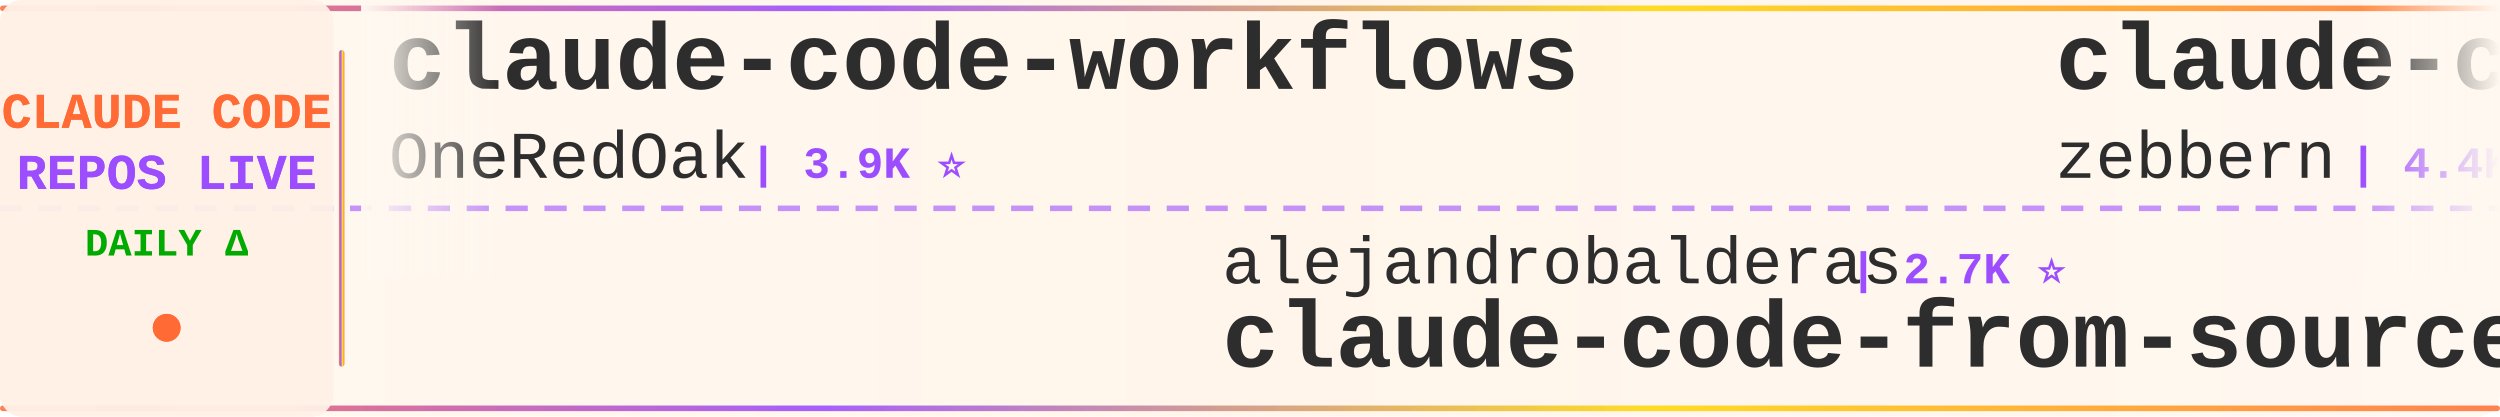
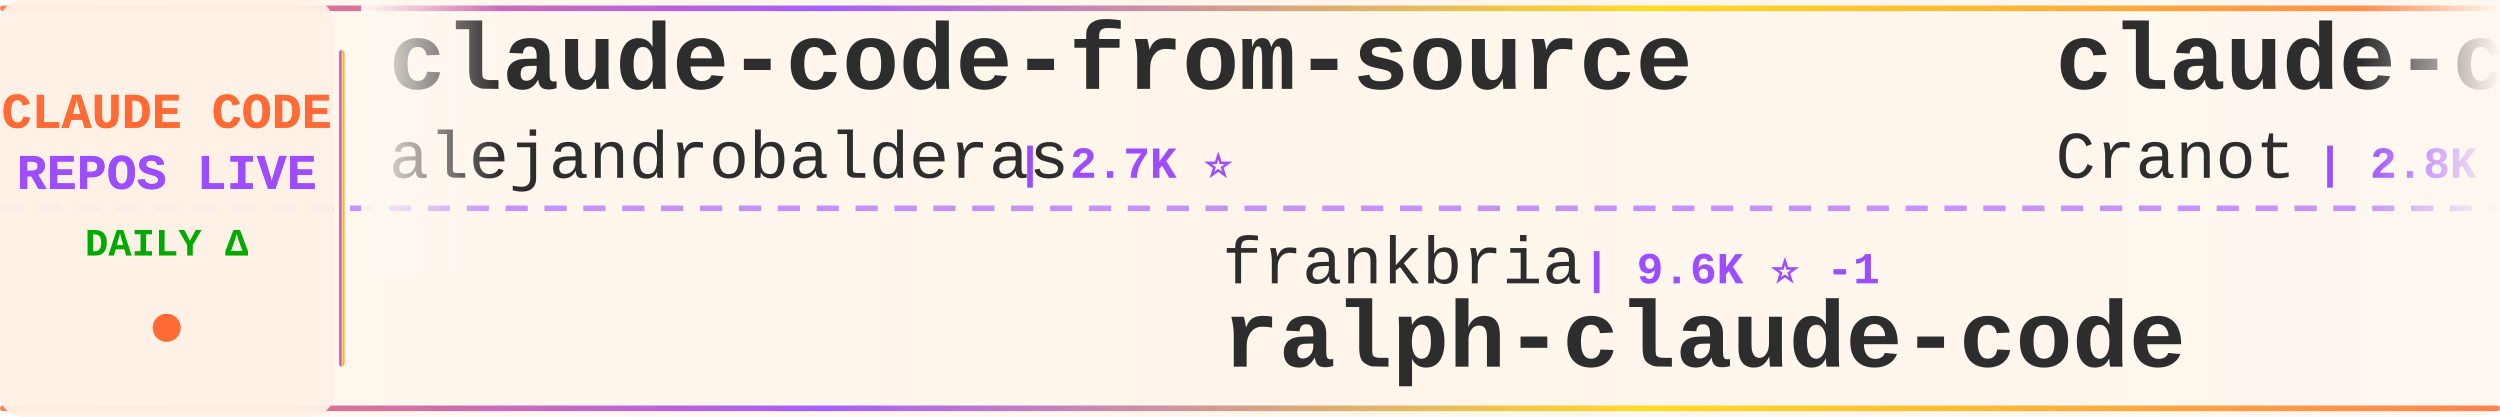
<svg xmlns="http://www.w3.org/2000/svg" width="900" height="150">
  <defs>
    <linearGradient id="tickerBg" x1="0%" y1="0%" x2="100%" y2="0%">
      <stop offset="0%" style="stop-color:#fff8f0;stop-opacity:0.98" />
      <stop offset="50%" style="stop-color:#fff5eb;stop-opacity:1" />
      <stop offset="100%" style="stop-color:#fff8f0;stop-opacity:0.98" />
    </linearGradient>
    <linearGradient id="borderGrad" x1="0%" y1="0%" x2="100%" y2="0%">
      <stop offset="0%" style="stop-color:#FF6B35;stop-opacity:0.85">
        <animate attributeName="stop-opacity" values="0.85;1;0.85" dur="2s" repeatCount="indefinite" />
      </stop>
      <stop offset="33%" style="stop-color:#9C4EFF;stop-opacity:0.9">
        <animate attributeName="stop-opacity" values="0.9;1;0.9" dur="2.2s" repeatCount="indefinite" />
      </stop>
      <stop offset="66%" style="stop-color:#FFD700;stop-opacity:0.85">
        <animate attributeName="stop-opacity" values="0.85;1;0.85" dur="1.8s" repeatCount="indefinite" />
      </stop>
      <stop offset="100%" style="stop-color:#FF6B35;stop-opacity:0.85">
        <animate attributeName="stop-opacity" values="0.85;1;0.85" dur="2s" repeatCount="indefinite" />
      </stop>
    </linearGradient>
    <filter id="textGlow">
      <feGaussianBlur stdDeviation="0.15" result="coloredBlur" />
      <feMerge>
        <feMergeNode in="coloredBlur" />
        <feMergeNode in="SourceGraphic" />
      </feMerge>
    </filter>
    <filter id="metricGlow">
      <feGaussianBlur stdDeviation="0.2" result="coloredBlur" />
      <feMerge>
        <feMergeNode in="coloredBlur" />
        <feMergeNode in="SourceGraphic" />
      </feMerge>
    </filter>
    <linearGradient id="leftFade" x1="0%" y1="0%" x2="100%" y2="0%">
      <stop offset="0%" style="stop-color:#fff8f0;stop-opacity:1" />
      <stop offset="100%" style="stop-color:#fff8f0;stop-opacity:0" />
    </linearGradient>
    <linearGradient id="rightFade" x1="0%" y1="0%" x2="100%" y2="0%">
      <stop offset="0%" style="stop-color:#fff8f0;stop-opacity:0" />
      <stop offset="100%" style="stop-color:#fff8f0;stop-opacity:1" />
    </linearGradient>
  </defs>
  <rect width="900" height="150" fill="url(#tickerBg)" rx="8" />
  <rect x="0" y="2" width="900" height="2" fill="url(#borderGrad)" rx="1" />
  <rect x="0" y="146" width="900" height="2" fill="url(#borderGrad)" rx="1" />
  <line x1="0" y1="75" x2="900" y2="75" stroke="#9C4EFF" stroke-width="2" stroke-dasharray="8 6" opacity="0.6" />
  <rect x="0" y="0" width="120" height="150" fill="#fff0e6" opacity="0.95" rx="8" />
  <text x="60" y="46" font-family="'Courier New', monospace" font-size="18" font-weight="bold" fill="#FF6B35" text-anchor="middle" filter="url(#textGlow)">
    CLAUDE CODE
  </text>
  <text x="60" y="68" font-family="'Courier New', monospace" font-size="18" font-weight="bold" fill="#9C4EFF" text-anchor="middle" filter="url(#textGlow)">
    REPOS LIVE
  </text>
  <text x="60" y="92" font-family="'Courier New', monospace" font-size="14" font-weight="bold" fill="#00aa00" text-anchor="middle">
    DAILY Δ
  </text>
  <circle cx="60" cy="118" r="5" fill="#FF6B35" filter="url(#metricGlow)">
    <animate attributeName="r" values="4;6;4" dur="1.5s" repeatCount="indefinite" />
    <animate attributeName="opacity" values="0.6;1;0.6" dur="1.5s" repeatCount="indefinite" />
  </circle>
  <rect x="122" y="18" width="2" height="114" fill="url(#borderGrad)" rx="1" />
  <clipPath id="tickerClip">
    <rect x="130" y="0" width="770" height="150" />
  </clipPath>
  <g clip-path="url(#tickerClip)">
    <g id="tickerItems">
      <animateTransform attributeName="transform" attributeType="XML" type="translate" from="0 0" to="-3000 0" dur="54s" repeatCount="indefinite" />
      <g transform="translate(0, 0)">
-         <text x="140" y="32" font-family="'Courier New', monospace" font-size="34" font-weight="bold" fill="#2d2d2d">claude-code-workflows</text>
-         <text x="140" y="64" font-family="'Courier New', monospace" font-size="24" font-weight="normal" fill="#2d2d2d" opacity="1.0">OneRedOak</text>
-         <text x="270" y="64" font-family="'Courier New', monospace" font-size="16" font-weight="bold" fill="#9C4EFF"> | 3.9K ⭐</text>
+         <text x="140" y="32" font-family="'Courier New', monospace" font-size="34" font-weight="bold" fill="#2d2d2d">claude-code-from-source</text>
+         <text x="140" y="64" font-family="'Courier New', monospace" font-size="24" font-weight="normal" fill="#2d2d2d" opacity="1.0">alejandrobalderas</text>
+         <text x="366" y="64" font-family="'Courier New', monospace" font-size="16" font-weight="bold" fill="#9C4EFF"> | 2.7K ⭐</text>
      </g>
      <g transform="translate(300, 0)">
-         <text x="140" y="102" font-family="'Courier New', monospace" font-size="24" font-weight="normal" fill="#2d2d2d" opacity="1.0">alejandrobalderas</text>
-         <text x="366" y="102" font-family="'Courier New', monospace" font-size="16" font-weight="bold" fill="#9C4EFF"> | 2.7K ⭐</text>
-         <text x="140" y="132" font-family="'Courier New', monospace" font-size="34" font-weight="bold" fill="#2d2d2d">claude-code-from-source</text>
+         <text x="140" y="102" font-family="'Courier New', monospace" font-size="24" font-weight="normal" fill="#2d2d2d" opacity="1.0">frankbria</text>
+         <text x="270" y="102" font-family="'Courier New', monospace" font-size="16" font-weight="bold" fill="#9C4EFF"> | 9.6K ⭐ -1</text>
+         <text x="140" y="132" font-family="'Courier New', monospace" font-size="34" font-weight="bold" fill="#2d2d2d">ralph-claude-code</text>
      </g>
      <g transform="translate(600, 0)">
        <text x="140" y="32" font-family="'Courier New', monospace" font-size="34" font-weight="bold" fill="#2d2d2d">claude-code-guide</text>
-         <text x="140" y="64" font-family="'Courier New', monospace" font-size="24" font-weight="normal" fill="#2d2d2d" opacity="1.0">zebbern</text>
-         <text x="246" y="64" font-family="'Courier New', monospace" font-size="16" font-weight="bold" fill="#9C4EFF"> | 4.4K ⭐</text>
+         <text x="140" y="64" font-family="'Courier New', monospace" font-size="24" font-weight="normal" fill="#2d2d2d" opacity="1.0">Cranot</text>
+         <text x="234" y="64" font-family="'Courier New', monospace" font-size="16" font-weight="bold" fill="#9C4EFF"> | 2.8K ⭐</text>
      </g>
      <g transform="translate(900, 0)">
-         <text x="140" y="102" font-family="'Courier New', monospace" font-size="24" font-weight="normal" fill="#2d2d2d" opacity="1.0">huangserva</text>
-         <text x="282" y="102" font-family="'Courier New', monospace" font-size="16" font-weight="bold" fill="#9C4EFF"> | 624 ⭐</text>
-         <text x="140" y="132" font-family="'Courier New', monospace" font-size="34" font-weight="bold" fill="#2d2d2d">claude-code-cli</text>
+         <text x="140" y="102" font-family="'Courier New', monospace" font-size="24" font-weight="normal" fill="#2d2d2d" opacity="1.0">jeremylongshore</text>
+         <text x="342" y="102" font-family="'Courier New', monospace" font-size="16" font-weight="bold" fill="#9C4EFF"> | 2.5K ⭐ +2</text>
+         <text x="140" y="132" font-family="'Courier New', monospace" font-size="34" font-weight="bold" fill="#2d2d2d">claude-code-plugins-plus...</text>
      </g>
      <g transform="translate(1200, 0)">
-         <text x="140" y="32" font-family="'Courier New', monospace" font-size="34" font-weight="bold" fill="#2d2d2d">edmunds-claude-code</text>
-         <text x="140" y="64" font-family="'Courier New', monospace" font-size="24" font-weight="normal" fill="#2d2d2d" opacity="1.0">edmund-io</text>
-         <text x="270" y="64" font-family="'Courier New', monospace" font-size="16" font-weight="bold" fill="#9C4EFF"> | 1.5K ⭐</text>
+         <text x="140" y="32" font-family="'Courier New', monospace" font-size="34" font-weight="bold" fill="#2d2d2d">learn-claude-code</text>
+         <text x="140" y="64" font-family="'Courier New', monospace" font-size="24" font-weight="normal" fill="#2d2d2d" opacity="1.0">shareAI-lab</text>
+         <text x="294" y="64" font-family="'Courier New', monospace" font-size="16" font-weight="bold" fill="#9C4EFF"> | 71.9K ⭐ +8</text>
      </g>
      <g transform="translate(1500, 0)">
-         <text x="140" y="102" font-family="'Courier New', monospace" font-size="24" font-weight="normal" fill="#2d2d2d" opacity="1.0">Maciek-roboblog</text>
-         <text x="342" y="102" font-family="'Courier New', monospace" font-size="16" font-weight="bold" fill="#9C4EFF"> | 8.5K ⭐ +1</text>
-         <text x="140" y="132" font-family="'Courier New', monospace" font-size="34" font-weight="bold" fill="#2d2d2d">Claude-Code-Usage-Monito...</text>
+         <text x="140" y="102" font-family="'Courier New', monospace" font-size="24" font-weight="normal" fill="#2d2d2d" opacity="1.0">OneRedOak</text>
+         <text x="270" y="102" font-family="'Courier New', monospace" font-size="16" font-weight="bold" fill="#9C4EFF"> | 3.9K ⭐ -1</text>
+         <text x="140" y="132" font-family="'Courier New', monospace" font-size="34" font-weight="bold" fill="#2d2d2d">claude-code-workflows</text>
      </g>
      <g transform="translate(1800, 0)">
-         <text x="140" y="32" font-family="'Courier New', monospace" font-size="34" font-weight="bold" fill="#2d2d2d">claude-coder</text>
-         <text x="140" y="64" font-family="'Courier New', monospace" font-size="24" font-weight="normal" fill="#2d2d2d" opacity="1.0">kodu-ai</text>
-         <text x="246" y="64" font-family="'Courier New', monospace" font-size="16" font-weight="bold" fill="#9C4EFF"> | 5.3K ⭐</text>
+         <text x="140" y="32" font-family="'Courier New', monospace" font-size="34" font-weight="bold" fill="#2d2d2d">claude-code-source</text>
+         <text x="140" y="64" font-family="'Courier New', monospace" font-size="24" font-weight="normal" fill="#2d2d2d" opacity="1.0">hangsman</text>
+         <text x="258" y="64" font-family="'Courier New', monospace" font-size="16" font-weight="bold" fill="#9C4EFF"> | 787 ⭐</text>
      </g>
      <g transform="translate(2100, 0)">
-         <text x="140" y="102" font-family="'Courier New', monospace" font-size="24" font-weight="normal" fill="#2d2d2d" opacity="1.0">VoltAgent</text>
-         <text x="270" y="102" font-family="'Courier New', monospace" font-size="16" font-weight="bold" fill="#9C4EFF"> | 23.6K ⭐ +4</text>
-         <text x="140" y="132" font-family="'Courier New', monospace" font-size="34" font-weight="bold" fill="#2d2d2d">awesome-claude-code-suba...</text>
+         <text x="140" y="102" font-family="'Courier New', monospace" font-size="24" font-weight="normal" fill="#2d2d2d" opacity="1.0">JrCx7scC</text>
+         <text x="258" y="102" font-family="'Courier New', monospace" font-size="16" font-weight="bold" fill="#9C4EFF"> | 371 ⭐</text>
+         <text x="140" y="132" font-family="'Courier New', monospace" font-size="34" font-weight="bold" fill="#2d2d2d">claude-code-source</text>
      </g>
      <g transform="translate(2400, 0)">
-         <text x="140" y="32" font-family="'Courier New', monospace" font-size="34" font-weight="bold" fill="#2d2d2d">claude-code-rust</text>
-         <text x="140" y="64" font-family="'Courier New', monospace" font-size="24" font-weight="normal" fill="#2d2d2d" opacity="1.0">lorryjovens-hub</text>
-         <text x="342" y="64" font-family="'Courier New', monospace" font-size="16" font-weight="bold" fill="#9C4EFF"> | 1.7K ⭐ +1</text>
+         <text x="140" y="32" font-family="'Courier New', monospace" font-size="34" font-weight="bold" fill="#2d2d2d">claude-code-proxy</text>
+         <text x="140" y="64" font-family="'Courier New', monospace" font-size="24" font-weight="normal" fill="#2d2d2d" opacity="1.0">fuergaosi233</text>
+         <text x="306" y="64" font-family="'Courier New', monospace" font-size="16" font-weight="bold" fill="#9C4EFF"> | 2.8K ⭐</text>
      </g>
      <g transform="translate(2700, 0)">
-         <text x="140" y="102" font-family="'Courier New', monospace" font-size="24" font-weight="normal" fill="#2d2d2d" opacity="1.0">hangsman</text>
-         <text x="258" y="102" font-family="'Courier New', monospace" font-size="16" font-weight="bold" fill="#9C4EFF"> | 787 ⭐</text>
-         <text x="140" y="132" font-family="'Courier New', monospace" font-size="34" font-weight="bold" fill="#2d2d2d">claude-code-source</text>
+         <text x="140" y="102" font-family="'Courier New', monospace" font-size="24" font-weight="normal" fill="#2d2d2d" opacity="1.0">Yuyz0112</text>
+         <text x="258" y="102" font-family="'Courier New', monospace" font-size="16" font-weight="bold" fill="#9C4EFF"> | 2.4K ⭐</text>
+         <text x="140" y="132" font-family="'Courier New', monospace" font-size="34" font-weight="bold" fill="#2d2d2d">claude-code-reverse</text>
      </g>
      <g transform="translate(3000, 0)">
-         <text x="140" y="32" font-family="'Courier New', monospace" font-size="34" font-weight="bold" fill="#2d2d2d">claude-code-workflows</text>
-         <text x="140" y="64" font-family="'Courier New', monospace" font-size="24" font-weight="normal" fill="#2d2d2d" opacity="1.0">OneRedOak</text>
-         <text x="270" y="64" font-family="'Courier New', monospace" font-size="16" font-weight="bold" fill="#9C4EFF"> | 3.9K ⭐</text>
+         <text x="140" y="32" font-family="'Courier New', monospace" font-size="34" font-weight="bold" fill="#2d2d2d">claude-code-from-source</text>
+         <text x="140" y="64" font-family="'Courier New', monospace" font-size="24" font-weight="normal" fill="#2d2d2d" opacity="1.0">alejandrobalderas</text>
+         <text x="366" y="64" font-family="'Courier New', monospace" font-size="16" font-weight="bold" fill="#9C4EFF"> | 2.7K ⭐</text>
      </g>
      <g transform="translate(3300, 0)">
-         <text x="140" y="102" font-family="'Courier New', monospace" font-size="24" font-weight="normal" fill="#2d2d2d" opacity="1.0">alejandrobalderas</text>
-         <text x="366" y="102" font-family="'Courier New', monospace" font-size="16" font-weight="bold" fill="#9C4EFF"> | 2.7K ⭐</text>
-         <text x="140" y="132" font-family="'Courier New', monospace" font-size="34" font-weight="bold" fill="#2d2d2d">claude-code-from-source</text>
+         <text x="140" y="102" font-family="'Courier New', monospace" font-size="24" font-weight="normal" fill="#2d2d2d" opacity="1.0">frankbria</text>
+         <text x="270" y="102" font-family="'Courier New', monospace" font-size="16" font-weight="bold" fill="#9C4EFF"> | 9.6K ⭐ -1</text>
+         <text x="140" y="132" font-family="'Courier New', monospace" font-size="34" font-weight="bold" fill="#2d2d2d">ralph-claude-code</text>
      </g>
      <g transform="translate(3600, 0)">
        <text x="140" y="32" font-family="'Courier New', monospace" font-size="34" font-weight="bold" fill="#2d2d2d">claude-code-guide</text>
-         <text x="140" y="64" font-family="'Courier New', monospace" font-size="24" font-weight="normal" fill="#2d2d2d" opacity="1.0">zebbern</text>
-         <text x="246" y="64" font-family="'Courier New', monospace" font-size="16" font-weight="bold" fill="#9C4EFF"> | 4.4K ⭐</text>
+         <text x="140" y="64" font-family="'Courier New', monospace" font-size="24" font-weight="normal" fill="#2d2d2d" opacity="1.0">Cranot</text>
+         <text x="234" y="64" font-family="'Courier New', monospace" font-size="16" font-weight="bold" fill="#9C4EFF"> | 2.8K ⭐</text>
      </g>
      <g transform="translate(3900, 0)">
-         <text x="140" y="102" font-family="'Courier New', monospace" font-size="24" font-weight="normal" fill="#2d2d2d" opacity="1.0">huangserva</text>
-         <text x="282" y="102" font-family="'Courier New', monospace" font-size="16" font-weight="bold" fill="#9C4EFF"> | 624 ⭐</text>
-         <text x="140" y="132" font-family="'Courier New', monospace" font-size="34" font-weight="bold" fill="#2d2d2d">claude-code-cli</text>
+         <text x="140" y="102" font-family="'Courier New', monospace" font-size="24" font-weight="normal" fill="#2d2d2d" opacity="1.0">jeremylongshore</text>
+         <text x="342" y="102" font-family="'Courier New', monospace" font-size="16" font-weight="bold" fill="#9C4EFF"> | 2.5K ⭐ +2</text>
+         <text x="140" y="132" font-family="'Courier New', monospace" font-size="34" font-weight="bold" fill="#2d2d2d">claude-code-plugins-plus...</text>
      </g>
    </g>
  </g>
  <rect x="130" y="0" width="50" height="100" fill="url(#leftFade)" />
  <rect x="850" y="0" width="50" height="100" fill="url(#rightFade)" />
</svg>
